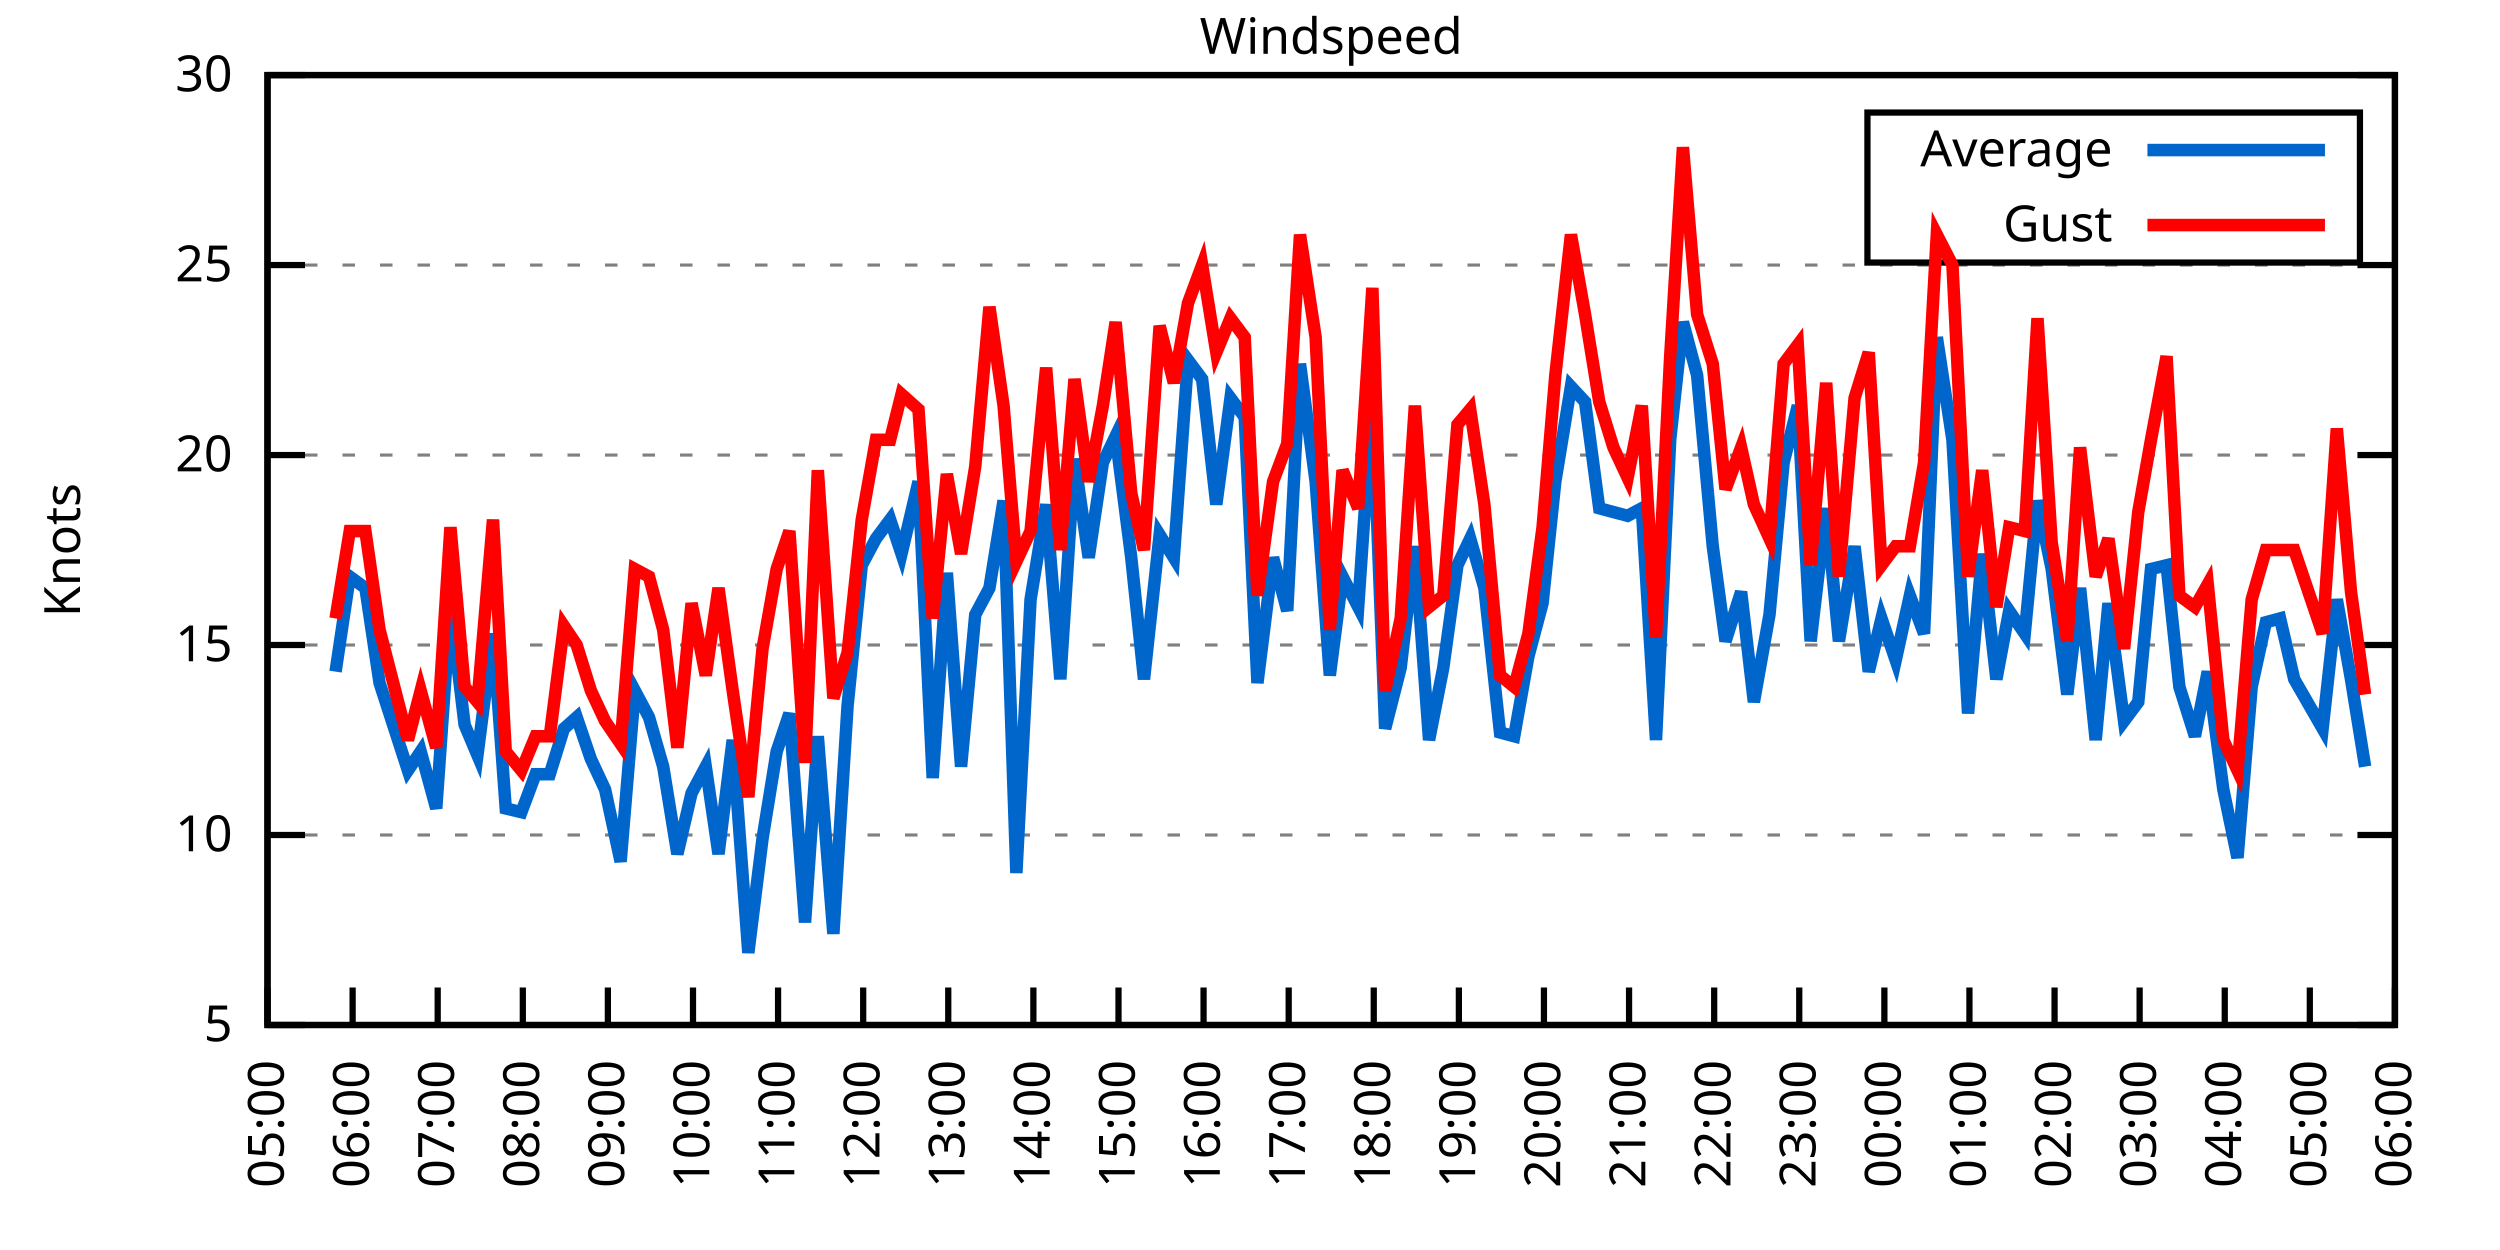
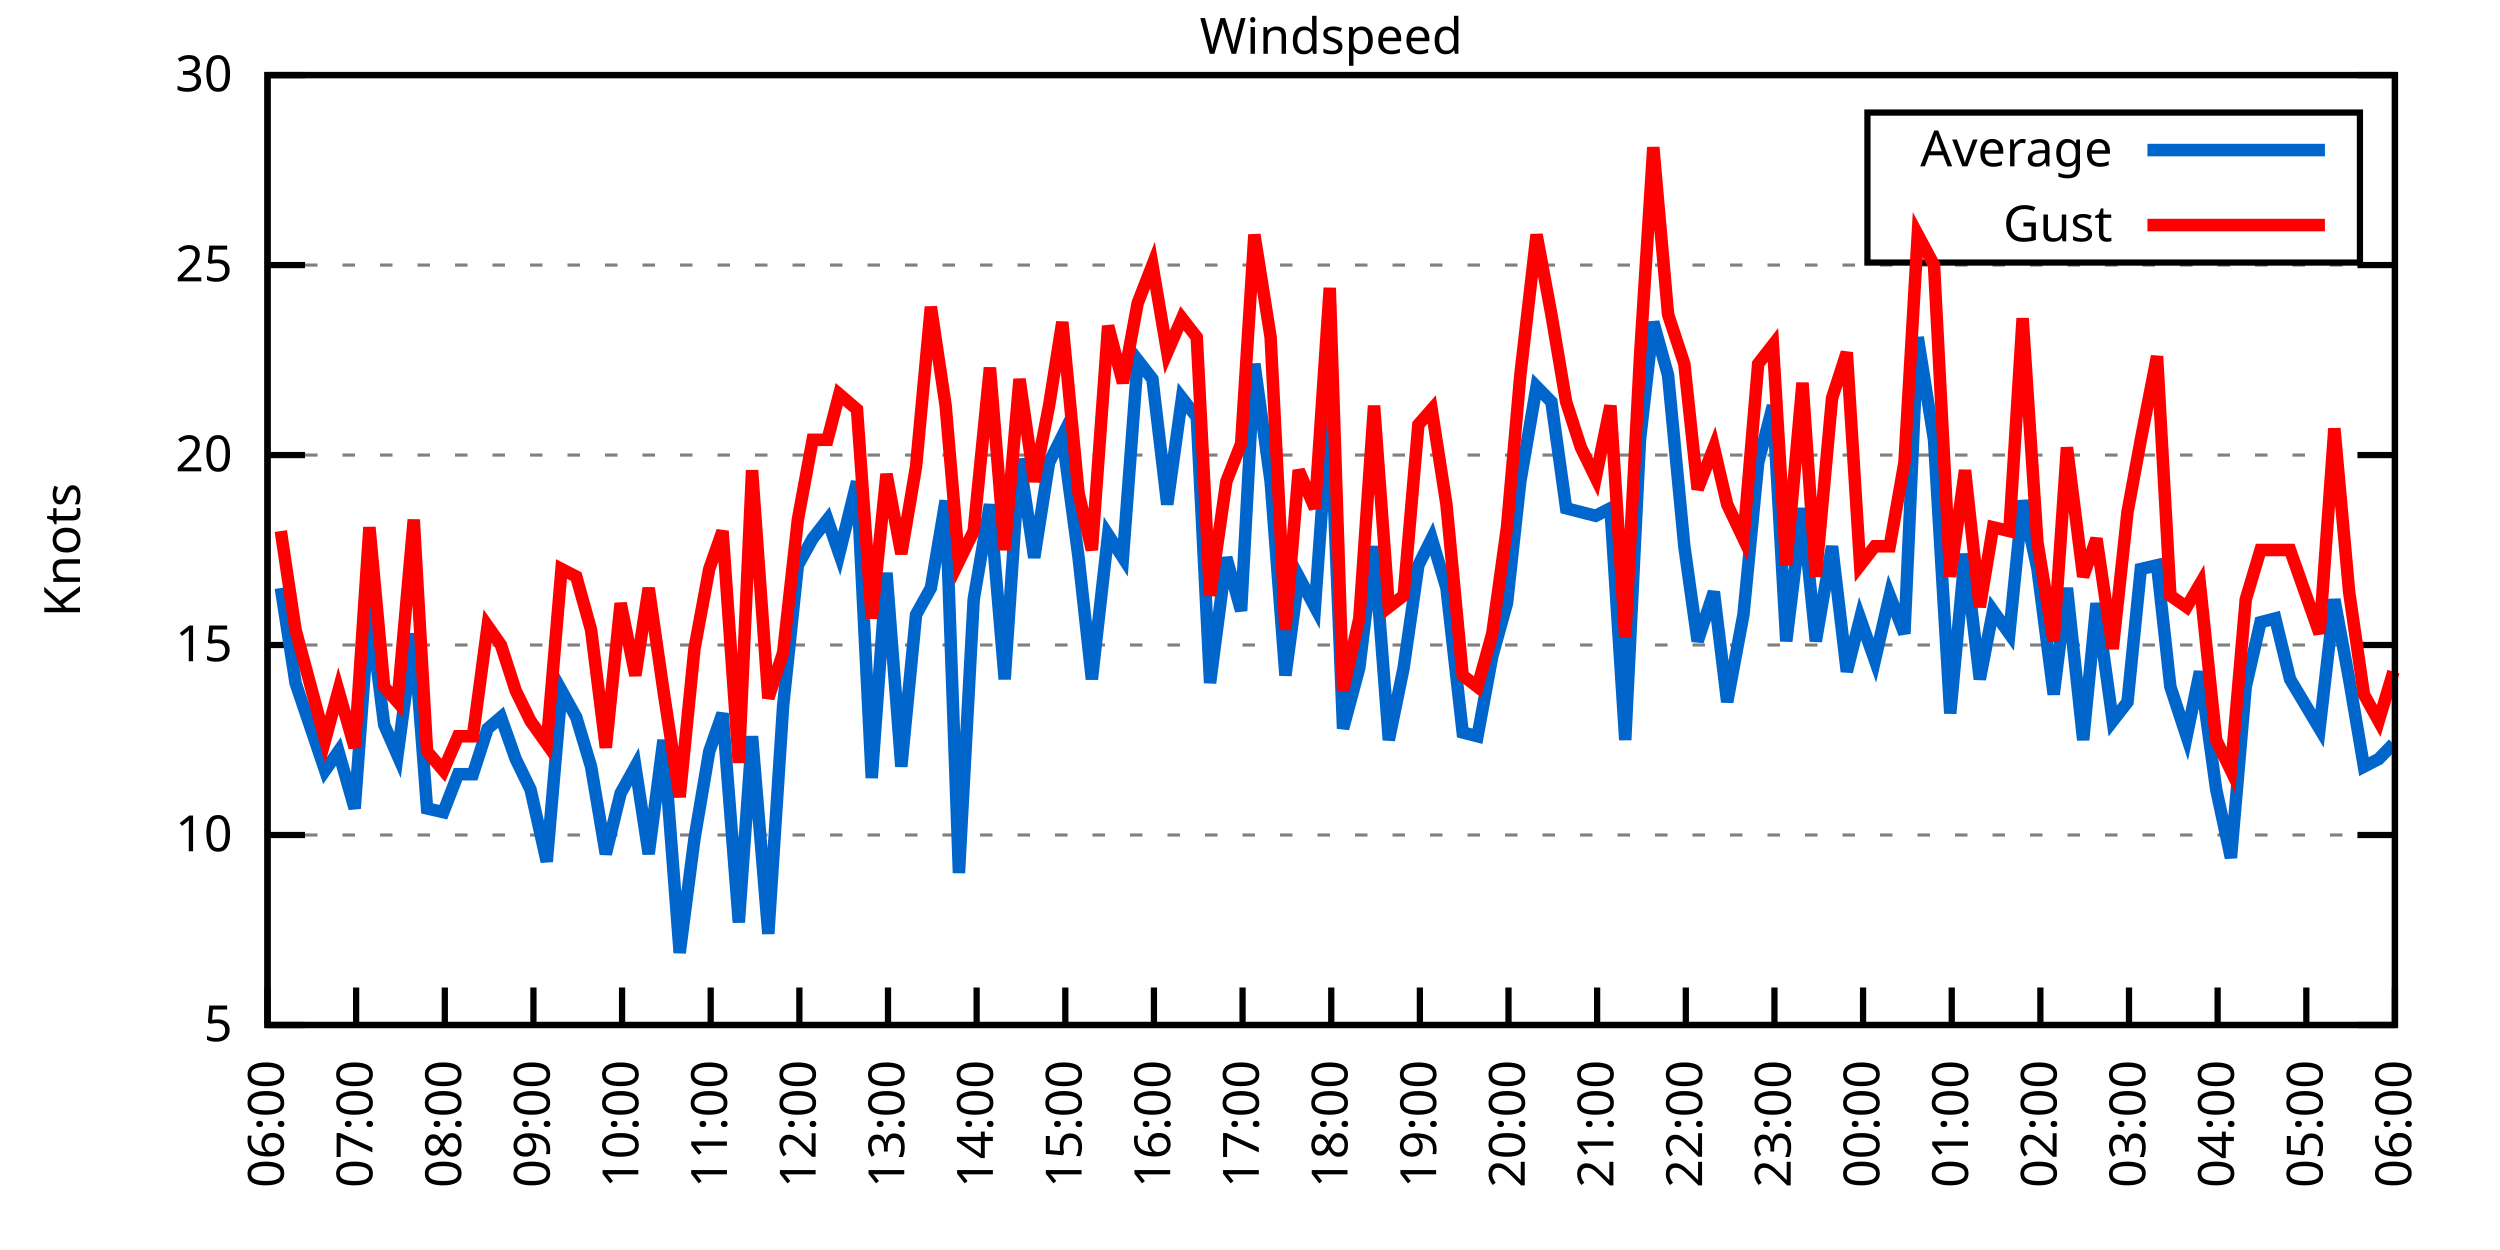
<svg xmlns="http://www.w3.org/2000/svg" xmlns:xlink="http://www.w3.org/1999/xlink" width="400" height="200" viewBox="0 0 400 200">
  <g id="gnuplot_canvas">
    <rect x="0" y="0" width="400" height="200" fill="none" />
    <defs>
      <circle id="gpDot" r="0.5" stroke-width="0.5" stroke="currentColor" />
      <path id="gpPt0" stroke-width="0.333" stroke="currentColor" d="M-1,0 h2 M0,-1 v2" />
      <path id="gpPt1" stroke-width="0.333" stroke="currentColor" d="M-1,-1 L1,1 M1,-1 L-1,1" />
      <path id="gpPt2" stroke-width="0.333" stroke="currentColor" d="M-1,0 L1,0 M0,-1 L0,1 M-1,-1 L1,1 M-1,1 L1,-1" />
      <rect id="gpPt3" stroke-width="0.333" stroke="currentColor" x="-1" y="-1" width="2" height="2" />
      <rect id="gpPt4" stroke-width="0.333" stroke="currentColor" fill="currentColor" x="-1" y="-1" width="2" height="2" />
      <circle id="gpPt5" stroke-width="0.333" stroke="currentColor" cx="0" cy="0" r="1" />
      <use xlink:href="#gpPt5" id="gpPt6" fill="currentColor" stroke="none" />
      <path id="gpPt7" stroke-width="0.333" stroke="currentColor" d="M0,-1.33 L-1.33,0.67 L1.33,0.67 z" />
      <use xlink:href="#gpPt7" id="gpPt8" fill="currentColor" stroke="none" />
      <use xlink:href="#gpPt7" id="gpPt9" stroke="currentColor" transform="rotate(180)" />
      <use xlink:href="#gpPt9" id="gpPt10" fill="currentColor" stroke="none" />
      <use xlink:href="#gpPt3" id="gpPt11" stroke="currentColor" transform="rotate(45)" />
      <use xlink:href="#gpPt11" id="gpPt12" fill="currentColor" stroke="none" />
      <path id="gpPt13" stroke-width="0.333" stroke="currentColor" d="M0,1.330 L1.265,0.411 L0.782,-1.067 L-0.782,-1.076 L-1.265,0.411 z" />
      <use xlink:href="#gpPt13" id="gpPt14" fill="currentColor" stroke="none" />
      <filter id="textbox" filterUnits="objectBoundingBox" x="0" y="0" height="1" width="1">
        <feFlood flood-color="white" flood-opacity="1" result="bgnd" />
        <feComposite in="SourceGraphic" in2="bgnd" operator="atop" />
      </filter>
      <filter id="greybox" filterUnits="objectBoundingBox" x="0" y="0" height="1" width="1">
        <feFlood flood-color="lightgrey" flood-opacity="1" result="grey" />
        <feComposite in="SourceGraphic" in2="grey" operator="atop" />
      </filter>
    </defs>
    <g fill="none" color="white" stroke="currentColor" stroke-width="1.00" stroke-linecap="butt" stroke-linejoin="miter">
</g>
    <g fill="none" color="black" stroke="currentColor" stroke-width="1.00" stroke-linecap="butt" stroke-linejoin="miter">
      <g stroke="none" shape-rendering="crispEdges">
        <polygon fill="rgb(255, 255, 255)" points="42.80,164.00 383.18,164.00 383.18,12.02 42.80,12.02 " />
      </g>
    </g>
    <g fill="none" color="black" stroke="currentColor" stroke-width="1.00" stroke-linecap="butt" stroke-linejoin="miter">
</g>
    <g fill="none" color="black" stroke="black" stroke-width="0.50" stroke-linecap="butt" stroke-linejoin="miter">
</g>
    <g fill="none" color="gray" stroke="currentColor" stroke-width="0.50" stroke-linecap="butt" stroke-linejoin="miter">
      <path stroke="gray" stroke-dasharray="2,4" class="gridline" d="M42.80,164.00 L383.19,164.00  " />
    </g>
    <g fill="none" color="gray" stroke="gray" stroke-width="1.00" stroke-linecap="butt" stroke-linejoin="miter">
</g>
    <g fill="none" color="black" stroke="currentColor" stroke-width="1.00" stroke-linecap="butt" stroke-linejoin="miter">
      <path stroke="black" d="M42.80,164.00 L48.80,164.00 M383.19,164.00 L377.19,164.00  " />
      <g transform="translate(37.20,166.60)" stroke="none" fill="black" font-family="Sans" font-size="8.00" text-anchor="end">
        <text>
          <tspan font-family="Sans"> 5</tspan>
        </text>
      </g>
    </g>
    <g fill="none" color="black" stroke="currentColor" stroke-width="1.00" stroke-linecap="butt" stroke-linejoin="miter">
</g>
    <g fill="none" color="black" stroke="black" stroke-width="0.50" stroke-linecap="butt" stroke-linejoin="miter">
</g>
    <g fill="none" color="gray" stroke="currentColor" stroke-width="0.50" stroke-linecap="butt" stroke-linejoin="miter">
      <path stroke="gray" stroke-dasharray="2,4" class="gridline" d="M42.80,133.60 L383.19,133.60  " />
    </g>
    <g fill="none" color="gray" stroke="gray" stroke-width="1.00" stroke-linecap="butt" stroke-linejoin="miter">
</g>
    <g fill="none" color="black" stroke="currentColor" stroke-width="1.00" stroke-linecap="butt" stroke-linejoin="miter">
      <path stroke="black" d="M42.80,133.60 L48.80,133.60 M383.19,133.60 L377.19,133.60  " />
      <g transform="translate(37.20,136.20)" stroke="none" fill="black" font-family="Sans" font-size="8.00" text-anchor="end">
        <text>
          <tspan font-family="Sans"> 10</tspan>
        </text>
      </g>
    </g>
    <g fill="none" color="black" stroke="currentColor" stroke-width="1.00" stroke-linecap="butt" stroke-linejoin="miter">
</g>
    <g fill="none" color="black" stroke="black" stroke-width="0.50" stroke-linecap="butt" stroke-linejoin="miter">
</g>
    <g fill="none" color="gray" stroke="currentColor" stroke-width="0.50" stroke-linecap="butt" stroke-linejoin="miter">
      <path stroke="gray" stroke-dasharray="2,4" class="gridline" d="M42.80,103.20 L383.19,103.20  " />
    </g>
    <g fill="none" color="gray" stroke="gray" stroke-width="1.00" stroke-linecap="butt" stroke-linejoin="miter">
</g>
    <g fill="none" color="black" stroke="currentColor" stroke-width="1.00" stroke-linecap="butt" stroke-linejoin="miter">
      <path stroke="black" d="M42.80,103.20 L48.80,103.20 M383.19,103.20 L377.19,103.20  " />
      <g transform="translate(37.20,105.80)" stroke="none" fill="black" font-family="Sans" font-size="8.00" text-anchor="end">
        <text>
          <tspan font-family="Sans"> 15</tspan>
        </text>
      </g>
    </g>
    <g fill="none" color="black" stroke="currentColor" stroke-width="1.00" stroke-linecap="butt" stroke-linejoin="miter">
</g>
    <g fill="none" color="black" stroke="black" stroke-width="0.50" stroke-linecap="butt" stroke-linejoin="miter">
</g>
    <g fill="none" color="gray" stroke="currentColor" stroke-width="0.50" stroke-linecap="butt" stroke-linejoin="miter">
      <path stroke="gray" stroke-dasharray="2,4" class="gridline" d="M42.80,72.81 L383.19,72.81  " />
    </g>
    <g fill="none" color="gray" stroke="gray" stroke-width="1.00" stroke-linecap="butt" stroke-linejoin="miter">
</g>
    <g fill="none" color="black" stroke="currentColor" stroke-width="1.00" stroke-linecap="butt" stroke-linejoin="miter">
      <path stroke="black" d="M42.80,72.81 L48.80,72.81 M383.19,72.81 L377.19,72.81  " />
      <g transform="translate(37.20,75.41)" stroke="none" fill="black" font-family="Sans" font-size="8.00" text-anchor="end">
        <text>
          <tspan font-family="Sans"> 20</tspan>
        </text>
      </g>
    </g>
    <g fill="none" color="black" stroke="currentColor" stroke-width="1.00" stroke-linecap="butt" stroke-linejoin="miter">
</g>
    <g fill="none" color="black" stroke="black" stroke-width="0.50" stroke-linecap="butt" stroke-linejoin="miter">
</g>
    <g fill="none" color="gray" stroke="currentColor" stroke-width="0.50" stroke-linecap="butt" stroke-linejoin="miter">
      <path stroke="gray" stroke-dasharray="2,4" class="gridline" d="M42.80,42.41 L383.19,42.41  " />
    </g>
    <g fill="none" color="gray" stroke="gray" stroke-width="1.00" stroke-linecap="butt" stroke-linejoin="miter">
</g>
    <g fill="none" color="black" stroke="currentColor" stroke-width="1.00" stroke-linecap="butt" stroke-linejoin="miter">
      <path stroke="black" d="M42.80,42.41 L48.80,42.41 M383.19,42.41 L377.19,42.41  " />
      <g transform="translate(37.20,45.01)" stroke="none" fill="black" font-family="Sans" font-size="8.00" text-anchor="end">
        <text>
          <tspan font-family="Sans"> 25</tspan>
        </text>
      </g>
    </g>
    <g fill="none" color="black" stroke="currentColor" stroke-width="1.00" stroke-linecap="butt" stroke-linejoin="miter">
</g>
    <g fill="none" color="black" stroke="black" stroke-width="0.50" stroke-linecap="butt" stroke-linejoin="miter">
</g>
    <g fill="none" color="gray" stroke="currentColor" stroke-width="0.50" stroke-linecap="butt" stroke-linejoin="miter">
      <path stroke="gray" stroke-dasharray="2,4" class="gridline" d="M42.80,12.01 L383.19,12.01  " />
    </g>
    <g fill="none" color="gray" stroke="gray" stroke-width="1.00" stroke-linecap="butt" stroke-linejoin="miter">
</g>
    <g fill="none" color="black" stroke="currentColor" stroke-width="1.00" stroke-linecap="butt" stroke-linejoin="miter">
      <path stroke="black" d="M42.80,12.01 L48.80,12.01 M383.19,12.01 L377.19,12.01  " />
      <g transform="translate(37.20,14.61)" stroke="none" fill="black" font-family="Sans" font-size="8.00" text-anchor="end">
        <text>
          <tspan font-family="Sans"> 30</tspan>
        </text>
      </g>
    </g>
    <g fill="none" color="black" stroke="currentColor" stroke-width="1.00" stroke-linecap="butt" stroke-linejoin="miter">
      <path stroke="black" d="M42.80,164.00 L42.80,158.00  " />
      <g transform="translate(45.40,169.60) rotate(270.00)" stroke="none" fill="black" font-family="Sans" font-size="8.00" text-anchor="end">
        <text>
-           <tspan font-family="Sans">05:00</tspan>
-         </text>
-       </g>
-     </g>
-     <g fill="none" color="black" stroke="currentColor" stroke-width="1.00" stroke-linecap="butt" stroke-linejoin="miter">
-       <path stroke="black" d="M56.42,164.00 L56.42,158.00  " />
-       <g transform="translate(59.02,169.60) rotate(270.00)" stroke="none" fill="black" font-family="Sans" font-size="8.00" text-anchor="end">
-         <text>
          <tspan font-family="Sans">06:00</tspan>
        </text>
      </g>
    </g>
    <g fill="none" color="black" stroke="currentColor" stroke-width="1.00" stroke-linecap="butt" stroke-linejoin="miter">
-       <path stroke="black" d="M70.03,164.00 L70.03,158.00  " />
-       <g transform="translate(72.63,169.60) rotate(270.00)" stroke="none" fill="black" font-family="Sans" font-size="8.00" text-anchor="end">
+       <path stroke="black" d="M56.98,164.00 L56.98,158.00  " />
+       <g transform="translate(59.58,169.60) rotate(270.00)" stroke="none" fill="black" font-family="Sans" font-size="8.00" text-anchor="end">
        <text>
          <tspan font-family="Sans">07:00</tspan>
        </text>
      </g>
    </g>
    <g fill="none" color="black" stroke="currentColor" stroke-width="1.00" stroke-linecap="butt" stroke-linejoin="miter">
-       <path stroke="black" d="M83.65,164.00 L83.65,158.00  " />
-       <g transform="translate(86.25,169.60) rotate(270.00)" stroke="none" fill="black" font-family="Sans" font-size="8.00" text-anchor="end">
+       <path stroke="black" d="M71.17,164.00 L71.17,158.00  " />
+       <g transform="translate(73.77,169.60) rotate(270.00)" stroke="none" fill="black" font-family="Sans" font-size="8.00" text-anchor="end">
        <text>
          <tspan font-family="Sans">08:00</tspan>
        </text>
      </g>
    </g>
    <g fill="none" color="black" stroke="currentColor" stroke-width="1.00" stroke-linecap="butt" stroke-linejoin="miter">
-       <path stroke="black" d="M97.26,164.00 L97.26,158.00  " />
-       <g transform="translate(99.86,169.60) rotate(270.00)" stroke="none" fill="black" font-family="Sans" font-size="8.00" text-anchor="end">
+       <path stroke="black" d="M85.35,164.00 L85.35,158.00  " />
+       <g transform="translate(87.95,169.60) rotate(270.00)" stroke="none" fill="black" font-family="Sans" font-size="8.00" text-anchor="end">
        <text>
          <tspan font-family="Sans">09:00</tspan>
        </text>
      </g>
    </g>
    <g fill="none" color="black" stroke="currentColor" stroke-width="1.00" stroke-linecap="butt" stroke-linejoin="miter">
-       <path stroke="black" d="M110.88,164.00 L110.88,158.00  " />
-       <g transform="translate(113.48,169.60) rotate(270.00)" stroke="none" fill="black" font-family="Sans" font-size="8.00" text-anchor="end">
+       <path stroke="black" d="M99.53,164.00 L99.53,158.00  " />
+       <g transform="translate(102.13,169.60) rotate(270.00)" stroke="none" fill="black" font-family="Sans" font-size="8.00" text-anchor="end">
        <text>
          <tspan font-family="Sans">10:00</tspan>
        </text>
      </g>
    </g>
    <g fill="none" color="black" stroke="currentColor" stroke-width="1.00" stroke-linecap="butt" stroke-linejoin="miter">
-       <path stroke="black" d="M124.49,164.00 L124.49,158.00  " />
-       <g transform="translate(127.09,169.60) rotate(270.00)" stroke="none" fill="black" font-family="Sans" font-size="8.00" text-anchor="end">
+       <path stroke="black" d="M113.71,164.00 L113.71,158.00  " />
+       <g transform="translate(116.31,169.60) rotate(270.00)" stroke="none" fill="black" font-family="Sans" font-size="8.00" text-anchor="end">
        <text>
          <tspan font-family="Sans">11:00</tspan>
        </text>
      </g>
    </g>
    <g fill="none" color="black" stroke="currentColor" stroke-width="1.00" stroke-linecap="butt" stroke-linejoin="miter">
-       <path stroke="black" d="M138.11,164.00 L138.11,158.00  " />
-       <g transform="translate(140.71,169.60) rotate(270.00)" stroke="none" fill="black" font-family="Sans" font-size="8.00" text-anchor="end">
+       <path stroke="black" d="M127.90,164.00 L127.90,158.00  " />
+       <g transform="translate(130.50,169.60) rotate(270.00)" stroke="none" fill="black" font-family="Sans" font-size="8.00" text-anchor="end">
        <text>
          <tspan font-family="Sans">12:00</tspan>
        </text>
      </g>
    </g>
    <g fill="none" color="black" stroke="currentColor" stroke-width="1.00" stroke-linecap="butt" stroke-linejoin="miter">
-       <path stroke="black" d="M151.72,164.00 L151.72,158.00  " />
-       <g transform="translate(154.32,169.60) rotate(270.00)" stroke="none" fill="black" font-family="Sans" font-size="8.00" text-anchor="end">
+       <path stroke="black" d="M142.08,164.00 L142.08,158.00  " />
+       <g transform="translate(144.68,169.60) rotate(270.00)" stroke="none" fill="black" font-family="Sans" font-size="8.00" text-anchor="end">
        <text>
          <tspan font-family="Sans">13:00</tspan>
        </text>
      </g>
    </g>
    <g fill="none" color="black" stroke="currentColor" stroke-width="1.00" stroke-linecap="butt" stroke-linejoin="miter">
-       <path stroke="black" d="M165.34,164.00 L165.34,158.00  " />
-       <g transform="translate(167.94,169.60) rotate(270.00)" stroke="none" fill="black" font-family="Sans" font-size="8.00" text-anchor="end">
+       <path stroke="black" d="M156.26,164.00 L156.26,158.00  " />
+       <g transform="translate(158.86,169.60) rotate(270.00)" stroke="none" fill="black" font-family="Sans" font-size="8.00" text-anchor="end">
        <text>
          <tspan font-family="Sans">14:00</tspan>
        </text>
      </g>
    </g>
    <g fill="none" color="black" stroke="currentColor" stroke-width="1.00" stroke-linecap="butt" stroke-linejoin="miter">
-       <path stroke="black" d="M178.96,164.00 L178.96,158.00  " />
-       <g transform="translate(181.56,169.60) rotate(270.00)" stroke="none" fill="black" font-family="Sans" font-size="8.00" text-anchor="end">
+       <path stroke="black" d="M170.45,164.00 L170.45,158.00  " />
+       <g transform="translate(173.05,169.60) rotate(270.00)" stroke="none" fill="black" font-family="Sans" font-size="8.00" text-anchor="end">
        <text>
          <tspan font-family="Sans">15:00</tspan>
        </text>
      </g>
    </g>
    <g fill="none" color="black" stroke="currentColor" stroke-width="1.00" stroke-linecap="butt" stroke-linejoin="miter">
-       <path stroke="black" d="M192.57,164.00 L192.57,158.00  " />
-       <g transform="translate(195.17,169.60) rotate(270.00)" stroke="none" fill="black" font-family="Sans" font-size="8.00" text-anchor="end">
+       <path stroke="black" d="M184.63,164.00 L184.63,158.00  " />
+       <g transform="translate(187.23,169.60) rotate(270.00)" stroke="none" fill="black" font-family="Sans" font-size="8.00" text-anchor="end">
        <text>
          <tspan font-family="Sans">16:00</tspan>
        </text>
      </g>
    </g>
    <g fill="none" color="black" stroke="currentColor" stroke-width="1.00" stroke-linecap="butt" stroke-linejoin="miter">
-       <path stroke="black" d="M206.19,164.00 L206.19,158.00  " />
-       <g transform="translate(208.79,169.60) rotate(270.00)" stroke="none" fill="black" font-family="Sans" font-size="8.00" text-anchor="end">
+       <path stroke="black" d="M198.81,164.00 L198.81,158.00  " />
+       <g transform="translate(201.41,169.60) rotate(270.00)" stroke="none" fill="black" font-family="Sans" font-size="8.00" text-anchor="end">
        <text>
          <tspan font-family="Sans">17:00</tspan>
        </text>
      </g>
    </g>
    <g fill="none" color="black" stroke="currentColor" stroke-width="1.00" stroke-linecap="butt" stroke-linejoin="miter">
-       <path stroke="black" d="M219.80,164.00 L219.80,158.00  " />
-       <g transform="translate(222.40,169.60) rotate(270.00)" stroke="none" fill="black" font-family="Sans" font-size="8.00" text-anchor="end">
+       <path stroke="black" d="M213.00,164.00 L213.00,158.00  " />
+       <g transform="translate(215.60,169.60) rotate(270.00)" stroke="none" fill="black" font-family="Sans" font-size="8.00" text-anchor="end">
        <text>
          <tspan font-family="Sans">18:00</tspan>
        </text>
      </g>
    </g>
    <g fill="none" color="black" stroke="currentColor" stroke-width="1.00" stroke-linecap="butt" stroke-linejoin="miter">
-       <path stroke="black" d="M233.42,164.00 L233.42,158.00  " />
-       <g transform="translate(236.02,169.60) rotate(270.00)" stroke="none" fill="black" font-family="Sans" font-size="8.00" text-anchor="end">
+       <path stroke="black" d="M227.18,164.00 L227.18,158.00  " />
+       <g transform="translate(229.78,169.60) rotate(270.00)" stroke="none" fill="black" font-family="Sans" font-size="8.00" text-anchor="end">
        <text>
          <tspan font-family="Sans">19:00</tspan>
        </text>
      </g>
    </g>
    <g fill="none" color="black" stroke="currentColor" stroke-width="1.00" stroke-linecap="butt" stroke-linejoin="miter">
-       <path stroke="black" d="M247.03,164.00 L247.03,158.00  " />
-       <g transform="translate(249.63,169.60) rotate(270.00)" stroke="none" fill="black" font-family="Sans" font-size="8.00" text-anchor="end">
+       <path stroke="black" d="M241.36,164.00 L241.36,158.00  " />
+       <g transform="translate(243.96,169.60) rotate(270.00)" stroke="none" fill="black" font-family="Sans" font-size="8.00" text-anchor="end">
        <text>
          <tspan font-family="Sans">20:00</tspan>
        </text>
      </g>
    </g>
    <g fill="none" color="black" stroke="currentColor" stroke-width="1.00" stroke-linecap="butt" stroke-linejoin="miter">
-       <path stroke="black" d="M260.65,164.00 L260.65,158.00  " />
-       <g transform="translate(263.25,169.60) rotate(270.00)" stroke="none" fill="black" font-family="Sans" font-size="8.00" text-anchor="end">
+       <path stroke="black" d="M255.54,164.00 L255.54,158.00  " />
+       <g transform="translate(258.14,169.60) rotate(270.00)" stroke="none" fill="black" font-family="Sans" font-size="8.00" text-anchor="end">
        <text>
          <tspan font-family="Sans">21:00</tspan>
        </text>
      </g>
    </g>
    <g fill="none" color="black" stroke="currentColor" stroke-width="1.00" stroke-linecap="butt" stroke-linejoin="miter">
-       <path stroke="black" d="M274.27,164.00 L274.27,158.00  " />
-       <g transform="translate(276.87,169.60) rotate(270.00)" stroke="none" fill="black" font-family="Sans" font-size="8.00" text-anchor="end">
+       <path stroke="black" d="M269.73,164.00 L269.73,158.00  " />
+       <g transform="translate(272.33,169.60) rotate(270.00)" stroke="none" fill="black" font-family="Sans" font-size="8.00" text-anchor="end">
        <text>
          <tspan font-family="Sans">22:00</tspan>
        </text>
      </g>
    </g>
    <g fill="none" color="black" stroke="currentColor" stroke-width="1.00" stroke-linecap="butt" stroke-linejoin="miter">
-       <path stroke="black" d="M287.88,164.00 L287.88,158.00  " />
-       <g transform="translate(290.48,169.60) rotate(270.00)" stroke="none" fill="black" font-family="Sans" font-size="8.00" text-anchor="end">
+       <path stroke="black" d="M283.91,164.00 L283.91,158.00  " />
+       <g transform="translate(286.51,169.60) rotate(270.00)" stroke="none" fill="black" font-family="Sans" font-size="8.00" text-anchor="end">
        <text>
          <tspan font-family="Sans">23:00</tspan>
        </text>
      </g>
    </g>
    <g fill="none" color="black" stroke="currentColor" stroke-width="1.00" stroke-linecap="butt" stroke-linejoin="miter">
-       <path stroke="black" d="M301.50,164.00 L301.50,158.00  " />
-       <g transform="translate(304.10,169.60) rotate(270.00)" stroke="none" fill="black" font-family="Sans" font-size="8.00" text-anchor="end">
+       <path stroke="black" d="M298.09,164.00 L298.09,158.00  " />
+       <g transform="translate(300.69,169.60) rotate(270.00)" stroke="none" fill="black" font-family="Sans" font-size="8.00" text-anchor="end">
        <text>
          <tspan font-family="Sans">00:00</tspan>
        </text>
      </g>
    </g>
    <g fill="none" color="black" stroke="currentColor" stroke-width="1.00" stroke-linecap="butt" stroke-linejoin="miter">
-       <path stroke="black" d="M315.11,164.00 L315.11,158.00  " />
-       <g transform="translate(317.71,169.60) rotate(270.00)" stroke="none" fill="black" font-family="Sans" font-size="8.00" text-anchor="end">
+       <path stroke="black" d="M312.28,164.00 L312.28,158.00  " />
+       <g transform="translate(314.88,169.60) rotate(270.00)" stroke="none" fill="black" font-family="Sans" font-size="8.00" text-anchor="end">
        <text>
          <tspan font-family="Sans">01:00</tspan>
        </text>
      </g>
    </g>
    <g fill="none" color="black" stroke="currentColor" stroke-width="1.00" stroke-linecap="butt" stroke-linejoin="miter">
-       <path stroke="black" d="M328.73,164.00 L328.73,158.00  " />
-       <g transform="translate(331.33,169.60) rotate(270.00)" stroke="none" fill="black" font-family="Sans" font-size="8.00" text-anchor="end">
+       <path stroke="black" d="M326.46,164.00 L326.46,158.00  " />
+       <g transform="translate(329.06,169.60) rotate(270.00)" stroke="none" fill="black" font-family="Sans" font-size="8.00" text-anchor="end">
        <text>
          <tspan font-family="Sans">02:00</tspan>
        </text>
      </g>
    </g>
    <g fill="none" color="black" stroke="currentColor" stroke-width="1.00" stroke-linecap="butt" stroke-linejoin="miter">
-       <path stroke="black" d="M342.34,164.00 L342.34,158.00  " />
-       <g transform="translate(344.94,169.60) rotate(270.00)" stroke="none" fill="black" font-family="Sans" font-size="8.00" text-anchor="end">
+       <path stroke="black" d="M340.64,164.00 L340.64,158.00  " />
+       <g transform="translate(343.24,169.60) rotate(270.00)" stroke="none" fill="black" font-family="Sans" font-size="8.00" text-anchor="end">
        <text>
          <tspan font-family="Sans">03:00</tspan>
        </text>
      </g>
    </g>
    <g fill="none" color="black" stroke="currentColor" stroke-width="1.00" stroke-linecap="butt" stroke-linejoin="miter">
-       <path stroke="black" d="M355.96,164.00 L355.96,158.00  " />
-       <g transform="translate(358.56,169.60) rotate(270.00)" stroke="none" fill="black" font-family="Sans" font-size="8.00" text-anchor="end">
+       <path stroke="black" d="M354.82,164.00 L354.82,158.00  " />
+       <g transform="translate(357.42,169.60) rotate(270.00)" stroke="none" fill="black" font-family="Sans" font-size="8.00" text-anchor="end">
        <text>
          <tspan font-family="Sans">04:00</tspan>
        </text>
      </g>
    </g>
    <g fill="none" color="black" stroke="currentColor" stroke-width="1.00" stroke-linecap="butt" stroke-linejoin="miter">
-       <path stroke="black" d="M369.57,164.00 L369.57,158.00  " />
-       <g transform="translate(372.17,169.60) rotate(270.00)" stroke="none" fill="black" font-family="Sans" font-size="8.00" text-anchor="end">
+       <path stroke="black" d="M369.01,164.00 L369.01,158.00  " />
+       <g transform="translate(371.61,169.60) rotate(270.00)" stroke="none" fill="black" font-family="Sans" font-size="8.00" text-anchor="end">
        <text>
          <tspan font-family="Sans">05:00</tspan>
        </text>
      </g>
    </g>
    <g fill="none" color="black" stroke="currentColor" stroke-width="1.00" stroke-linecap="butt" stroke-linejoin="miter">
      <path stroke="black" d="M383.19,164.00 L383.19,158.00  " />
      <g transform="translate(385.79,169.60) rotate(270.00)" stroke="none" fill="black" font-family="Sans" font-size="8.00" text-anchor="end">
        <text>
          <tspan font-family="Sans">06:00</tspan>
        </text>
      </g>
    </g>
    <g fill="none" color="black" stroke="currentColor" stroke-width="1.00" stroke-linecap="butt" stroke-linejoin="miter">
</g>
    <g fill="none" color="black" stroke="currentColor" stroke-width="1.00" stroke-linecap="butt" stroke-linejoin="miter">
      <path stroke="black" d="M42.80,12.01 L42.80,164.00 L383.19,164.00 L383.19,12.01 L42.80,12.01 Z  " />
    </g>
    <g fill="none" color="black" stroke="currentColor" stroke-width="1.00" stroke-linecap="butt" stroke-linejoin="miter">
</g>
    <g fill="none" color="black" stroke="currentColor" stroke-width="1.00" stroke-linecap="butt" stroke-linejoin="miter">
      <path stroke="black" d="M298.79,42.01 L298.79,18.01 L377.59,18.01 L377.59,42.01 L298.79,42.01 Z  " />
    </g>
    <g id="Windspeed_plot_1">
      <g fill="none" color="white" stroke="black" stroke-width="2.00" stroke-linecap="butt" stroke-linejoin="miter">
</g>
      <g fill="none" color="black" stroke="currentColor" stroke-width="2.00" stroke-linecap="butt" stroke-linejoin="miter">
        <g transform="translate(337.99,26.61)" stroke="none" fill="black" font-family="Sans" font-size="8.00" text-anchor="end">
          <text>
            <tspan font-family="Sans">Average</tspan>
          </text>
        </g>
      </g>
      <g fill="none" color="black" stroke="currentColor" stroke-width="2.00" stroke-linecap="butt" stroke-linejoin="miter">
-         <path stroke="rgb(  0, 102, 204)" d="M343.59,24.01 L371.99,24.01 M53.69,107.46 L55.96,92.26 L58.46,94.08 L60.73,109.28 L65.27,123.27 L67.31,120.23   L69.80,129.35 L72.07,97.12 L74.34,115.97 L76.39,120.83 L78.88,101.38 L80.92,129.35 L83.42,129.95 L85.69,123.87   L87.96,123.87 L90.23,116.58 L92.27,114.76 L94.54,121.44 L96.81,126.31 L99.30,137.86 L101.57,110.50 L103.84,114.76   L106.11,122.66 L108.38,136.64 L110.65,126.91 L112.92,122.66 L114.96,136.64 L117.23,118.40 L119.73,152.45 L122.00,134.21   L124.27,120.23 L126.31,114.15 L128.81,147.59 L130.85,117.80 L133.34,149.41 L135.61,112.93 L137.88,90.44 L140.15,86.18   L142.42,83.14 L144.24,88.61 L146.96,77.06 L149.23,124.48 L151.50,91.65 L153.77,122.66 L156.04,98.34 L158.31,94.08   L160.57,80.10 L162.62,139.68 L164.89,95.91 L167.38,80.71 L169.65,108.68 L171.92,73.41 L174.19,89.22 L176.46,74.02   L178.50,69.77 L181.00,89.22 L183.04,108.68 L185.54,85.57 L187.81,89.22 L190.08,57.61 L192.34,60.65 L194.61,80.71   L196.88,63.69 L199.15,66.73 L201.19,109.28 L203.69,89.22 L205.96,97.73 L208.00,58.21 L210.50,77.06 L212.77,108.07   L214.81,92.26 L217.31,97.12 L219.58,63.69 L221.62,116.58 L224.11,106.85 L226.38,87.40 L228.65,118.40 L230.92,106.85   L233.19,90.44 L235.23,86.18 L237.50,94.08 L240.00,117.19 L242.27,117.80 L244.54,105.03 L246.81,96.52 L248.85,77.06   L251.35,61.86 L253.61,64.29 L255.88,81.32 L258.15,81.93 L260.42,82.53 L262.69,81.32 L264.96,118.40 L267.23,70.37   L269.27,51.53 L271.54,60.04 L274.04,87.40 L276.08,102.60 L278.58,94.69 L280.62,112.32 L283.12,98.34 L285.38,74.02   L287.65,64.90 L289.70,102.60 L292.19,81.32 L294.23,102.60 L296.73,87.40 L299.00,107.46 L301.04,98.95 L303.31,105.64   L305.58,95.30 L307.85,101.38 L309.89,53.96 L312.39,70.37 L314.89,114.15 L317.15,88.61 L319.42,108.68 L321.47,97.73   L323.96,101.38 L326.00,80.10 L328.27,91.04 L330.77,111.11 L332.81,94.08 L335.31,118.40 L337.35,96.52 L339.85,115.36   L342.12,112.32 L344.16,91.04 L346.65,90.44 L348.70,109.89 L351.19,117.80 L353.24,107.46 L355.73,126.31 L358.00,137.25   L360.27,109.89 L362.54,99.56 L364.81,98.95 L367.08,108.68 L371.62,116.58 L373.89,95.91 L376.16,108.68 L378.42,122.66    " />
+         <path stroke="rgb(  0, 102, 204)" d="M343.59,24.01 L371.99,24.01 M44.93,94.08 L47.29,109.28 L52.02,123.27 L54.15,120.23 L56.75,129.35 L59.11,97.12   L61.47,115.97 L63.60,120.83 L66.20,101.38 L68.33,129.35 L70.93,129.95 L73.29,123.87 L75.66,123.87 L78.02,116.58   L80.15,114.76 L82.51,121.44 L84.88,126.31 L87.48,137.86 L89.84,110.50 L92.20,114.76 L94.57,122.66 L96.93,136.64   L99.30,126.91 L101.66,122.66 L103.79,136.64 L106.15,118.40 L108.75,152.45 L111.11,134.21 L113.48,120.23 L115.61,114.15   L118.21,147.59 L120.33,117.80 L122.93,149.41 L125.30,112.93 L127.66,90.44 L130.02,86.18 L132.39,83.14 L134.28,88.61   L137.12,77.06 L139.48,124.48 L141.84,91.65 L144.21,122.66 L146.57,98.34 L148.94,94.08 L151.30,80.10 L153.43,139.68   L155.79,95.91 L158.39,80.71 L160.75,108.68 L163.12,73.41 L165.48,89.22 L167.85,74.02 L169.97,69.77 L172.57,89.22   L174.70,108.68 L177.30,85.57 L179.67,89.22 L182.03,57.61 L184.39,60.65 L186.76,80.71 L189.12,63.69 L191.48,66.73   L193.61,109.28 L196.21,89.22 L198.58,97.73 L200.70,58.21 L203.30,77.06 L205.67,108.07 L207.79,92.26 L210.39,97.12   L212.76,63.69 L214.89,116.58 L217.49,106.85 L219.85,87.40 L222.21,118.40 L224.58,106.85 L226.94,90.44 L229.07,86.18   L231.43,94.08 L234.03,117.19 L236.40,117.80 L238.76,105.03 L241.12,96.52 L243.25,77.06 L245.85,61.86 L248.22,64.29   L250.58,81.32 L252.94,81.93 L255.31,82.53 L257.67,81.32 L260.04,118.40 L262.40,70.37 L264.53,51.53 L266.89,60.04   L269.49,87.40 L271.62,102.60 L274.22,94.69 L276.35,112.32 L278.95,98.34 L281.31,74.02 L283.67,64.90 L285.80,102.60   L288.40,81.32 L290.53,102.60 L293.13,87.40 L295.49,107.46 L297.62,98.95 L299.98,105.64 L302.35,95.30 L304.71,101.38   L306.84,53.96 L309.44,70.37 L312.04,114.15 L314.40,88.61 L316.77,108.68 L318.89,97.73 L321.49,101.38 L323.62,80.10   L325.99,91.04 L328.59,111.11 L330.71,94.08 L333.31,118.40 L335.44,96.52 L338.04,115.36 L340.40,112.32 L342.53,91.04   L345.13,90.44 L347.26,109.89 L349.86,117.80 L351.99,107.46 L354.59,126.31 L356.95,137.25 L359.32,109.89 L361.68,99.56   L364.04,98.95 L366.41,108.68 L371.13,116.58 L373.50,95.91 L375.86,108.68 L378.23,122.66 L380.59,121.44 L382.95,119.01    " />
      </g>
    </g>
    <g id="Windspeed_plot_2">
      <g fill="none" color="black" stroke="currentColor" stroke-width="2.00" stroke-linecap="butt" stroke-linejoin="miter">
        <g transform="translate(337.99,38.61)" stroke="none" fill="black" font-family="Sans" font-size="8.00" text-anchor="end">
          <text>
            <tspan font-family="Sans">Gust</tspan>
          </text>
        </g>
      </g>
      <g fill="none" color="black" stroke="currentColor" stroke-width="2.00" stroke-linecap="butt" stroke-linejoin="miter">
-         <path stroke="rgb(255,   0,   0)" d="M343.59,36.01 L371.99,36.01 M53.69,98.95 L55.96,84.97 L58.46,84.97 L60.73,100.77 L65.27,118.40 L67.31,110.50   L69.80,119.62 L72.07,84.36 L74.34,109.89 L76.39,112.32 L78.88,83.14 L80.92,120.23 L83.42,123.27 L85.69,117.80   L87.96,117.80 L90.23,100.16 L92.27,103.20 L94.54,110.50 L96.81,115.36 L99.30,119.01 L101.57,91.04 L103.84,92.26   L106.11,100.77 L108.38,119.62 L110.65,96.52 L112.92,108.07 L114.96,94.08 L117.23,110.50 L119.73,127.52 L122.00,103.81   L124.27,91.04 L126.31,84.97 L128.81,122.05 L130.85,75.24 L133.34,111.72 L135.61,104.42 L137.88,83.14 L140.15,70.37   L142.42,70.37 L144.24,63.08 L146.96,65.51 L149.23,98.95 L151.50,75.85 L153.77,88.61 L156.04,74.63 L158.31,49.10   L160.57,64.90 L162.62,89.83 L164.89,84.97 L167.38,58.82 L169.65,88.00 L171.92,60.65 L174.19,77.06 L176.46,64.90   L178.50,51.53 L181.00,78.89 L183.04,88.00 L185.54,52.14 L187.81,61.25 L190.08,48.49 L192.34,42.41 L194.61,56.39   L196.88,50.92 L199.15,53.96 L201.19,95.30 L203.69,77.06 L205.96,70.98 L208.00,37.54 L210.50,53.96 L212.77,100.77   L214.81,75.24 L217.31,81.32 L219.58,46.06 L221.62,110.50 L224.11,98.95 L226.38,64.90 L228.65,97.12 L230.92,95.30   L233.19,67.94 L235.23,65.51 L237.50,80.71 L240.00,108.07 L242.27,109.89 L244.54,101.38 L246.81,84.36 L248.85,60.04   L251.35,37.54 L253.61,50.31 L255.88,64.29 L258.15,71.59 L260.42,76.45 L262.69,64.90 L264.96,101.99 L267.23,57.00   L269.27,23.56 L271.54,50.31 L274.04,58.21 L276.08,78.28 L278.58,71.59 L280.62,80.71 L283.12,86.18 L285.38,58.21   L287.65,55.18 L289.70,90.44 L292.19,61.25 L294.23,92.26 L296.73,63.69 L299.00,56.39 L301.04,90.44 L303.31,87.40   L305.58,87.40 L307.85,74.02 L309.89,37.54 L312.39,42.41 L314.89,92.26 L317.15,75.24 L319.42,97.12 L321.47,84.36   L323.96,84.97 L326.00,50.92 L328.27,86.79 L330.77,102.60 L332.81,71.59 L335.31,92.26 L337.35,86.18 L339.85,103.81   L342.12,81.93 L344.16,70.37 L346.65,57.00 L348.70,95.30 L351.19,97.12 L353.24,93.48 L355.73,118.40 L358.00,123.27   L360.27,95.91 L362.54,88.00 L364.81,88.00 L367.08,88.00 L371.62,101.38 L373.89,68.55 L376.16,94.69 L378.42,111.11    " />
+         <path stroke="rgb(255,   0,   0)" d="M343.59,36.01 L371.99,36.01 M44.93,84.97 L47.29,100.77 L52.02,118.40 L54.15,110.50 L56.75,119.62 L59.11,84.36   L61.47,109.89 L63.60,112.32 L66.20,83.14 L68.33,120.23 L70.93,123.27 L73.29,117.80 L75.66,117.80 L78.02,100.16   L80.15,103.20 L82.51,110.50 L84.88,115.36 L87.48,119.01 L89.84,91.04 L92.20,92.26 L94.57,100.77 L96.93,119.62   L99.30,96.52 L101.66,108.07 L103.79,94.08 L106.15,110.50 L108.75,127.52 L111.11,103.81 L113.48,91.04 L115.61,84.97   L118.21,122.05 L120.33,75.24 L122.93,111.72 L125.30,104.42 L127.66,83.14 L130.02,70.37 L132.39,70.37 L134.28,63.08   L137.12,65.51 L139.48,98.95 L141.84,75.85 L144.21,88.61 L146.57,74.63 L148.94,49.10 L151.30,64.90 L153.43,89.83   L155.79,84.97 L158.39,58.82 L160.75,88.00 L163.12,60.65 L165.48,77.06 L167.85,64.90 L169.97,51.53 L172.57,78.89   L174.70,88.00 L177.30,52.14 L179.67,61.25 L182.03,48.49 L184.39,42.41 L186.76,56.39 L189.12,50.92 L191.48,53.96   L193.61,95.30 L196.21,77.06 L198.58,70.98 L200.70,37.54 L203.30,53.96 L205.67,100.77 L207.79,75.24 L210.39,81.32   L212.76,46.06 L214.89,110.50 L217.49,98.95 L219.85,64.90 L222.21,97.12 L224.58,95.30 L226.94,67.94 L229.07,65.51   L231.43,80.71 L234.03,108.07 L236.40,109.89 L238.76,101.38 L241.12,84.36 L243.25,60.04 L245.85,37.54 L248.22,50.31   L250.58,64.29 L252.94,71.59 L255.31,76.45 L257.67,64.90 L260.04,101.99 L262.40,57.00 L264.53,23.56 L266.89,50.31   L269.49,58.21 L271.62,78.28 L274.22,71.59 L276.35,80.71 L278.95,86.18 L281.31,58.21 L283.67,55.18 L285.80,90.44   L288.40,61.25 L290.53,92.26 L293.13,63.69 L295.49,56.39 L297.62,90.44 L299.98,87.40 L302.35,87.40 L304.71,74.02   L306.84,37.54 L309.44,42.41 L312.04,92.26 L314.40,75.24 L316.77,97.12 L318.89,84.36 L321.49,84.97 L323.62,50.92   L325.99,86.79 L328.59,102.60 L330.71,71.59 L333.31,92.26 L335.44,86.18 L338.04,103.81 L340.40,81.93 L342.53,70.37   L345.13,57.00 L347.26,95.30 L349.86,97.12 L351.99,93.48 L354.59,118.40 L356.95,123.27 L359.32,95.91 L361.68,88.00   L364.04,88.00 L366.41,88.00 L371.13,101.38 L373.50,68.55 L375.86,94.69 L378.23,111.11 L380.59,115.36 L382.95,107.46    " />
      </g>
    </g>
    <g fill="none" color="black" stroke="currentColor" stroke-width="2.00" stroke-linecap="butt" stroke-linejoin="miter">
</g>
    <g fill="none" color="black" stroke="black" stroke-width="1.00" stroke-linecap="butt" stroke-linejoin="miter">
</g>
    <g fill="none" color="black" stroke="currentColor" stroke-width="1.00" stroke-linecap="butt" stroke-linejoin="miter">
      <path stroke="black" d="M42.80,12.01 L42.80,164.00 L383.19,164.00 L383.19,12.01 L42.80,12.01 Z  " />
      <g transform="translate(12.80,88.01) rotate(270.00)" stroke="none" fill="black" font-family="Sans" font-size="8.00" text-anchor="middle">
        <text>
          <tspan font-family="Sans">Knots</tspan>
        </text>
      </g>
    </g>
    <g fill="none" color="black" stroke="currentColor" stroke-width="1.00" stroke-linecap="butt" stroke-linejoin="miter">
</g>
    <g fill="none" color="black" stroke="currentColor" stroke-width="1.00" stroke-linecap="butt" stroke-linejoin="miter">
      <g transform="translate(212.99,8.61)" stroke="none" fill="black" font-family="Sans" font-size="8.00" text-anchor="middle">
        <text>
          <tspan font-family="Sans">Windspeed</tspan>
        </text>
      </g>
    </g>
    <g fill="none" color="black" stroke="currentColor" stroke-width="1.00" stroke-linecap="butt" stroke-linejoin="miter">
</g>
  </g>
</svg>
